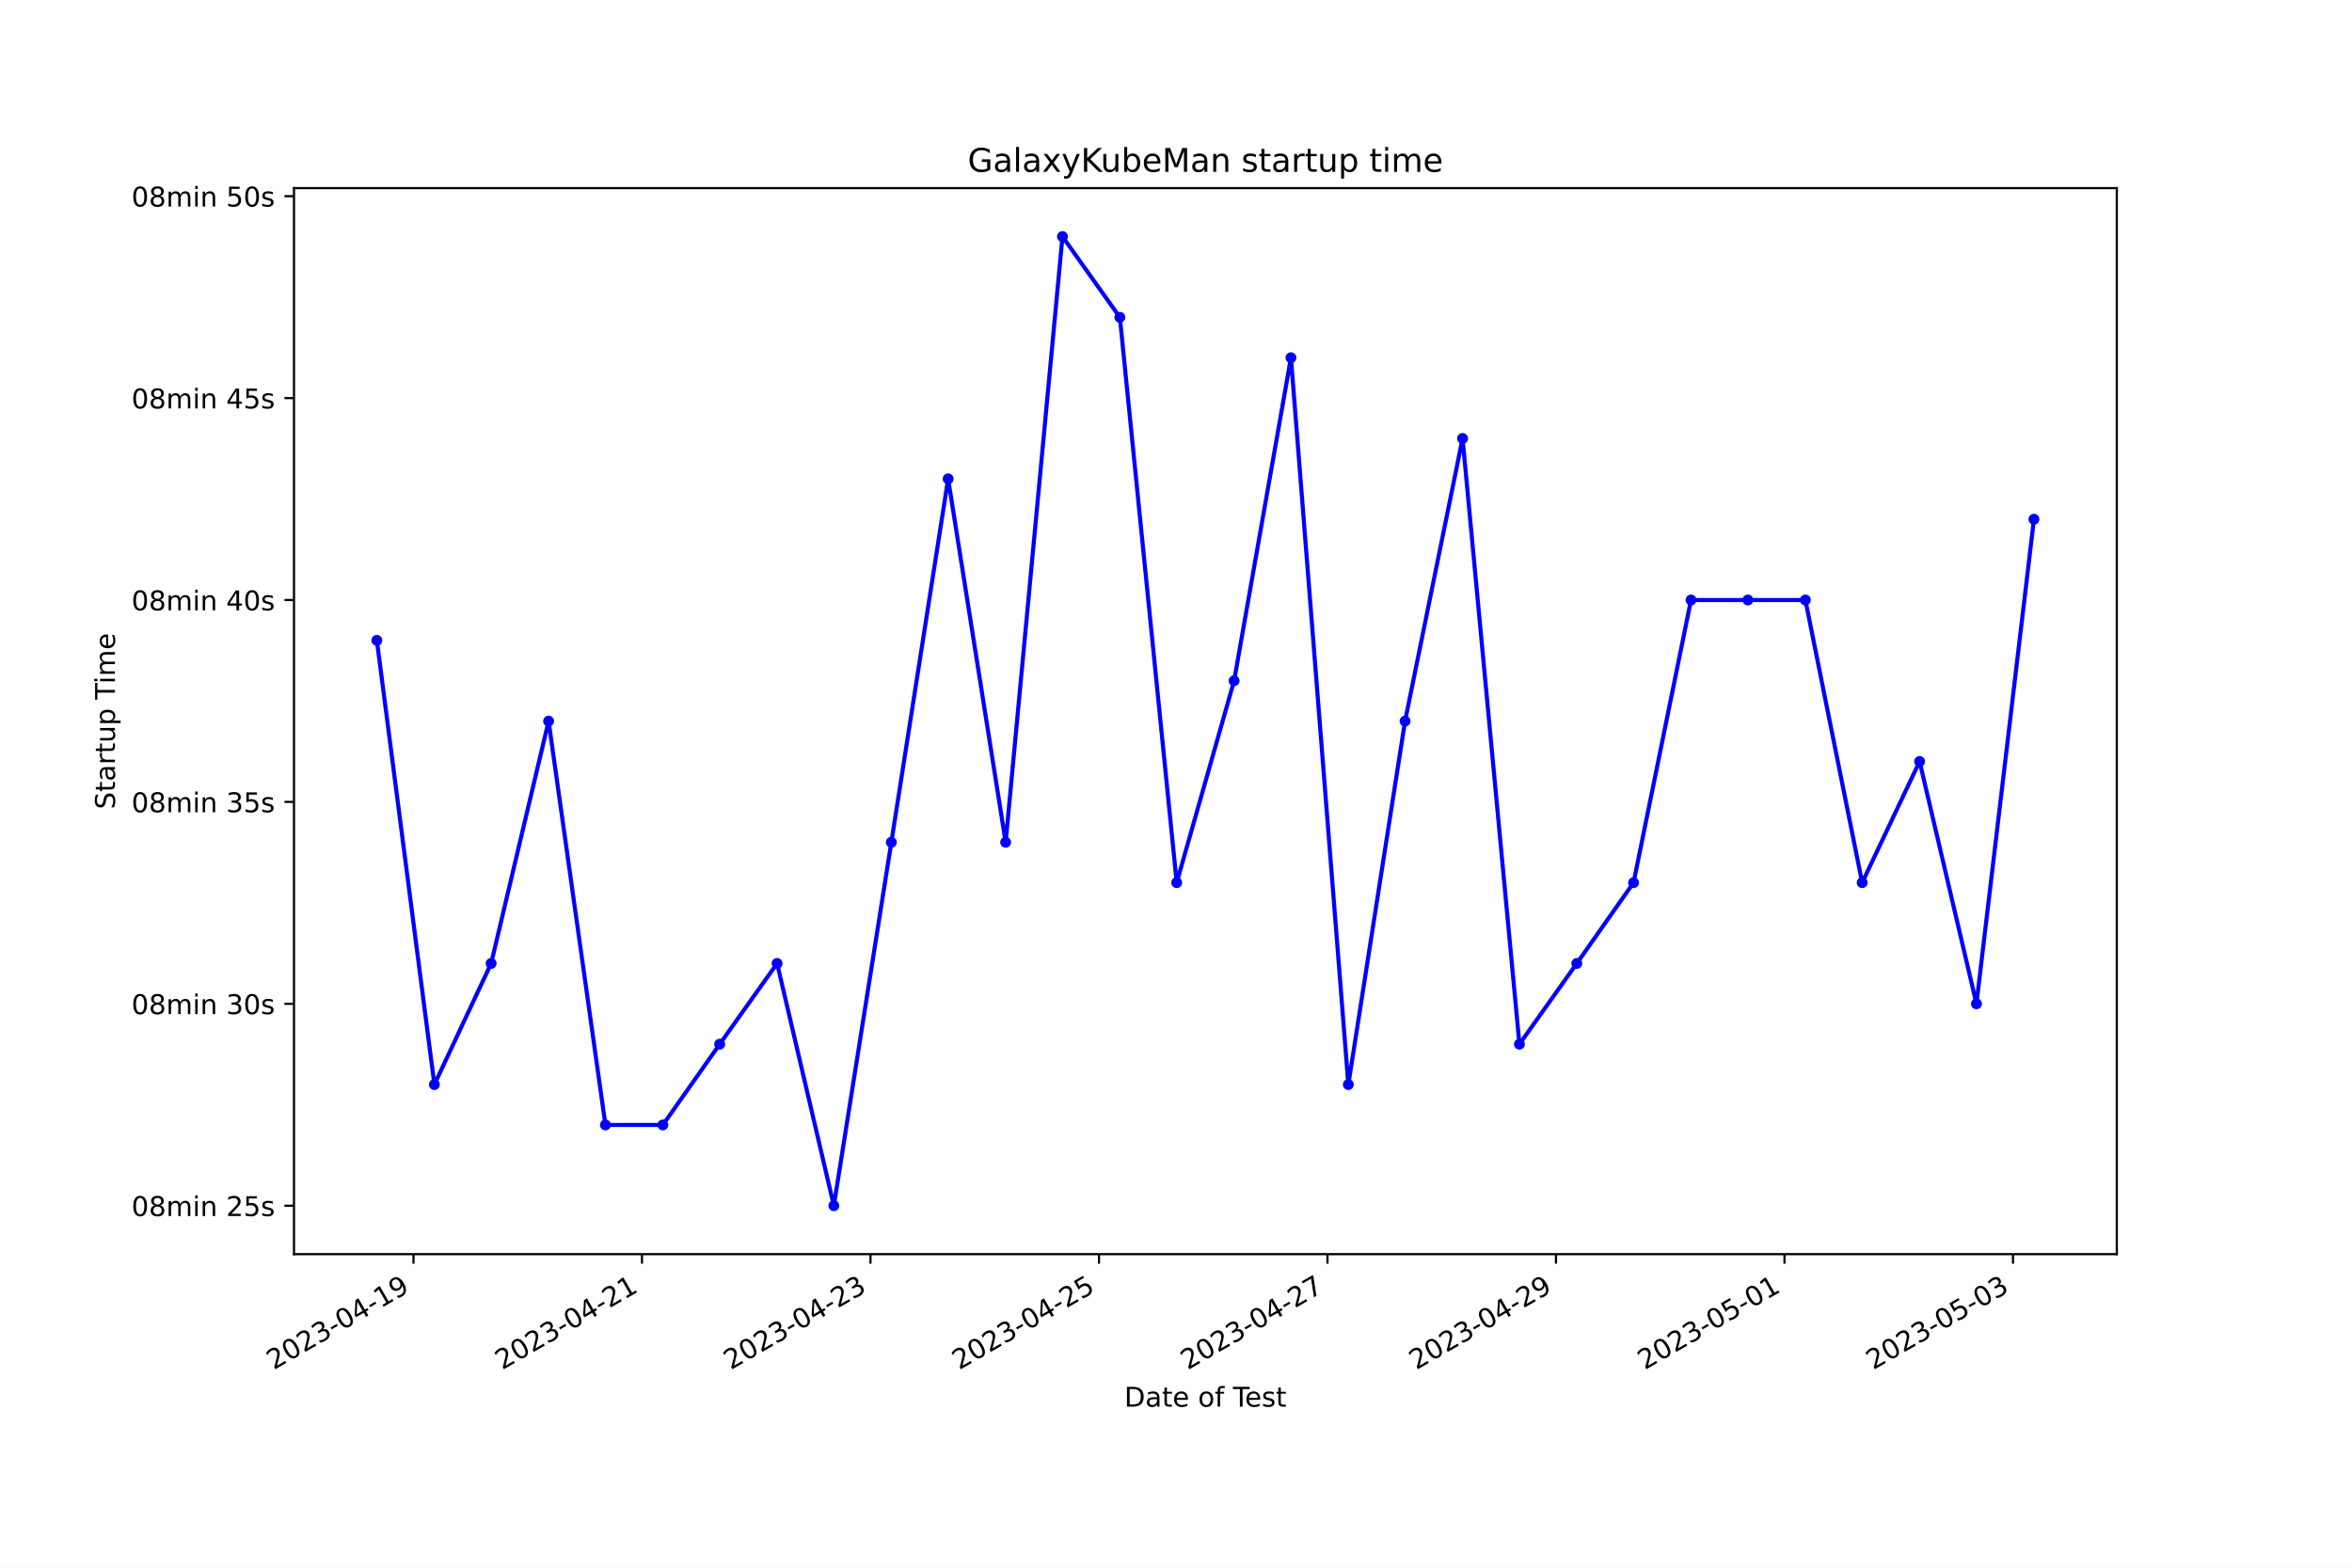
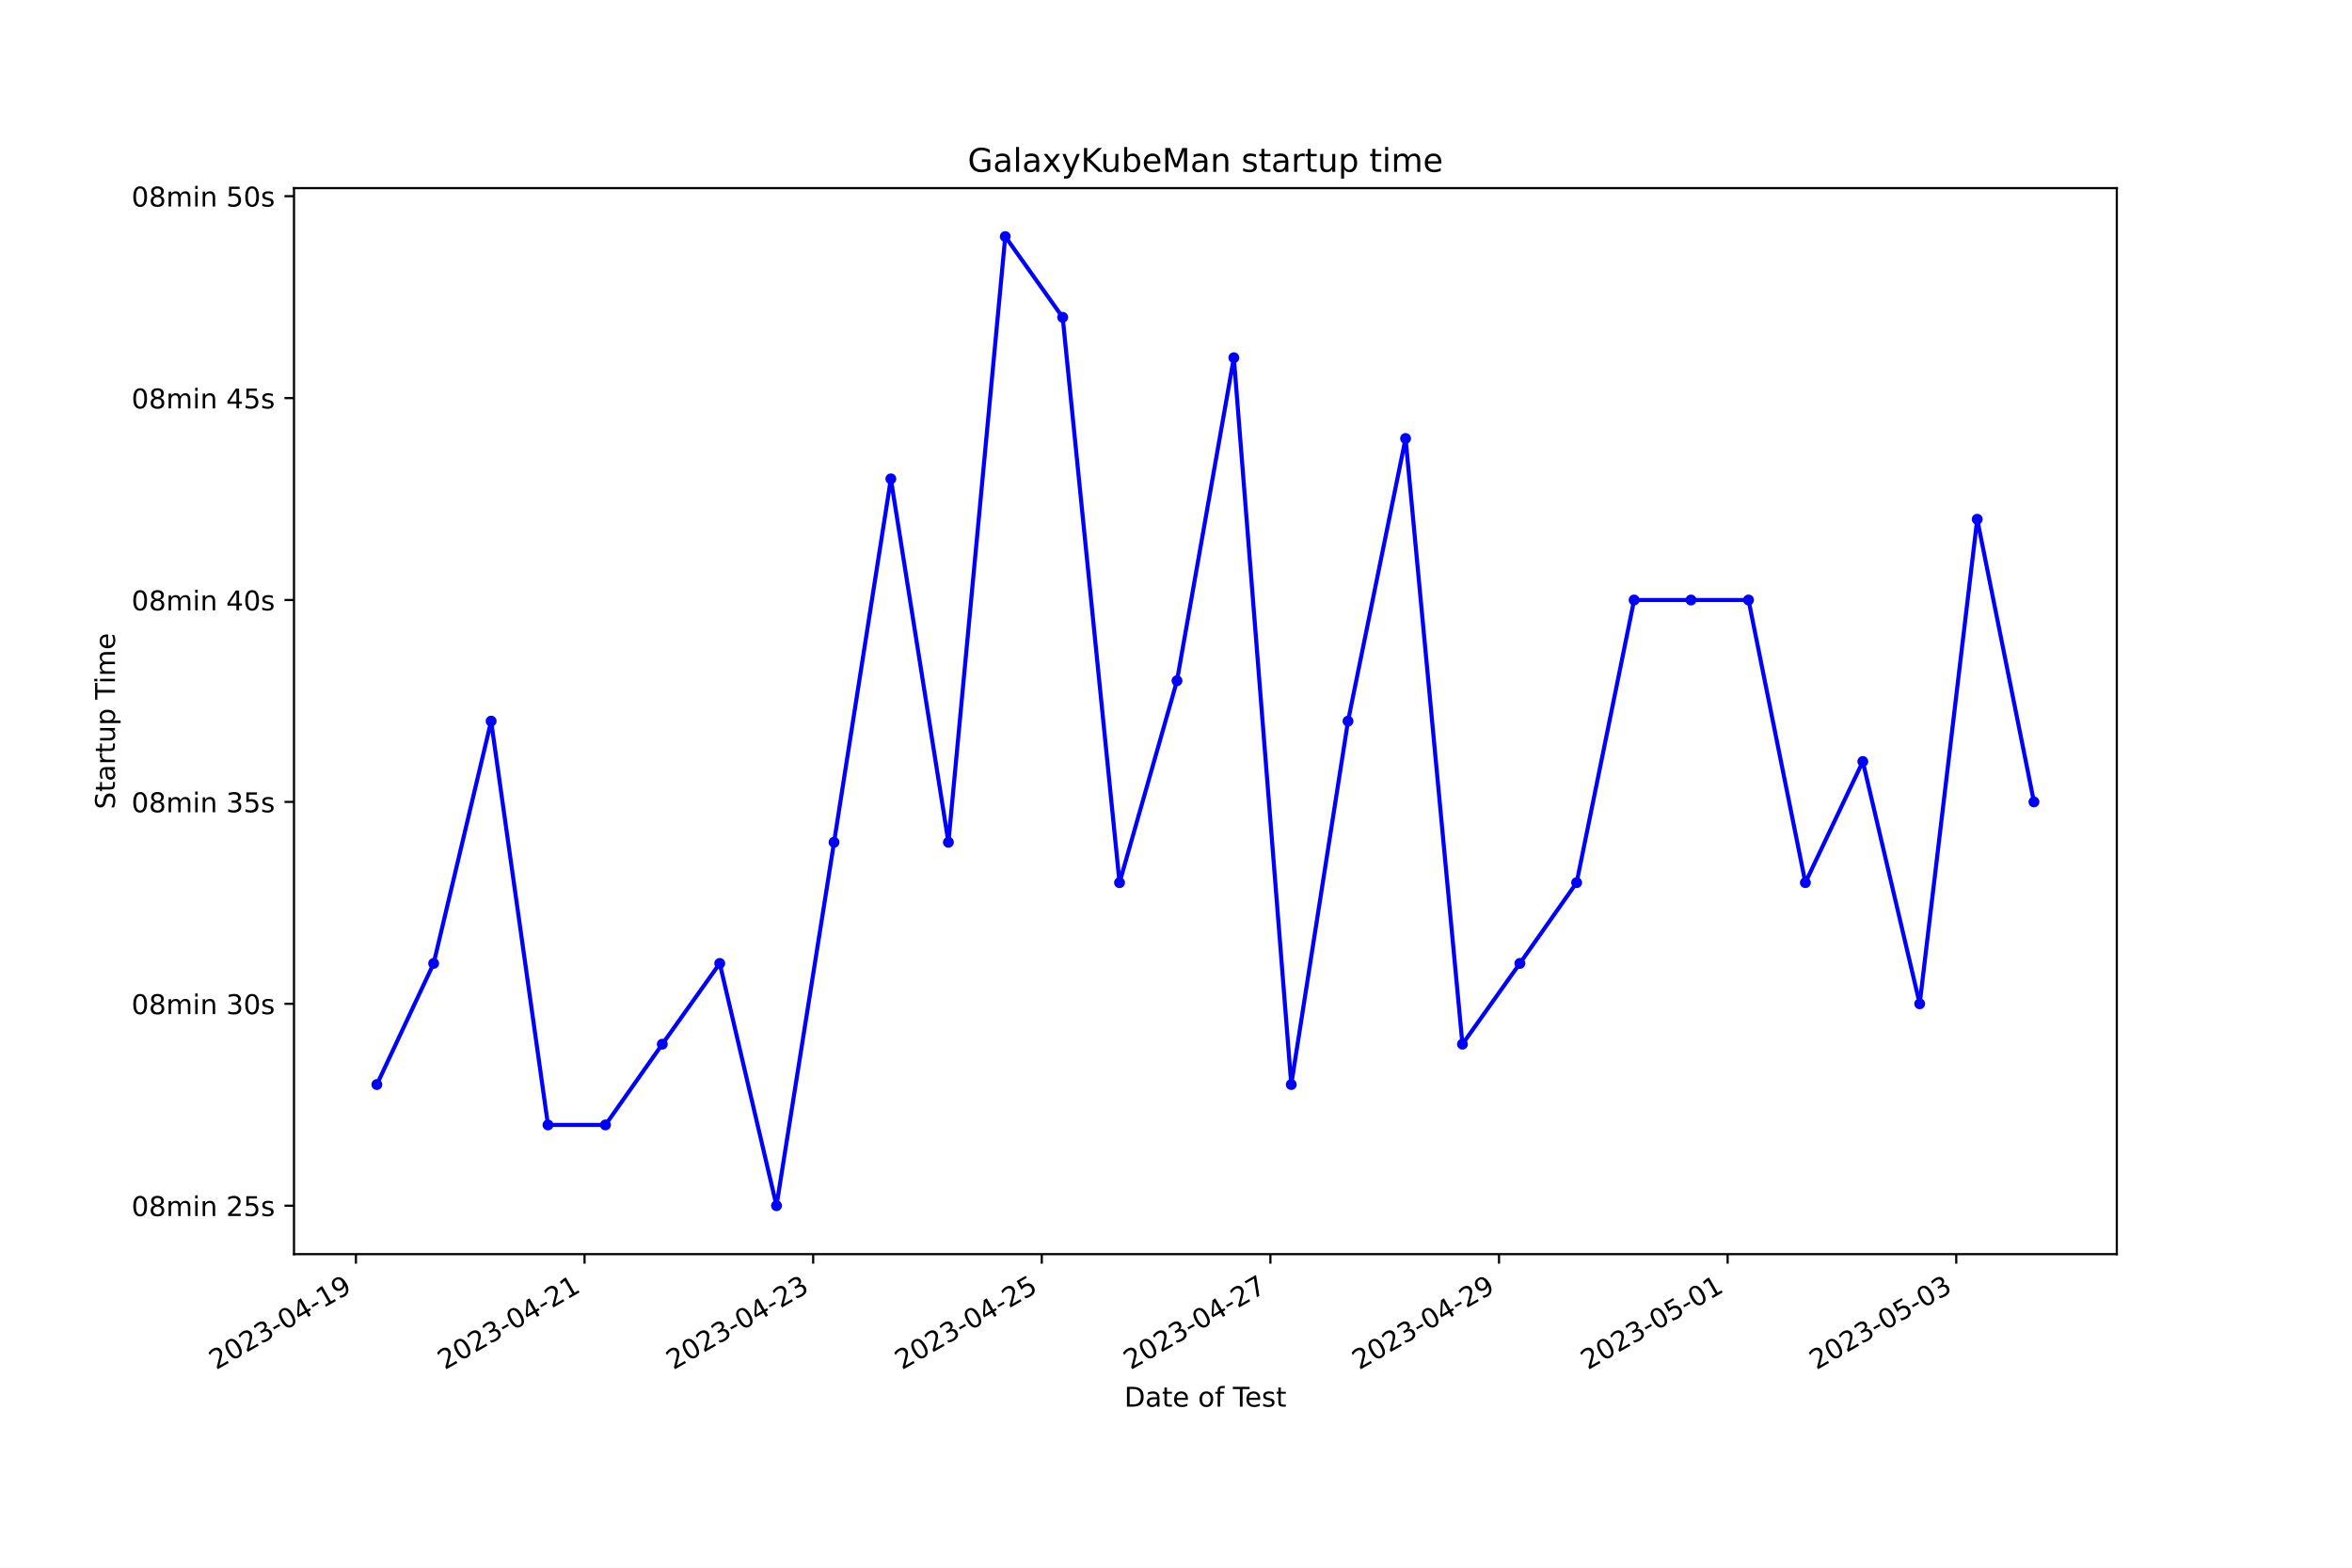
<svg xmlns="http://www.w3.org/2000/svg" xmlns:xlink="http://www.w3.org/1999/xlink" width="864pt" height="576pt" viewBox="0 0 864 576" version="1.1">
  <defs>
    <style type="text/css">*{stroke-linejoin: round; stroke-linecap: butt}</style>
  </defs>
  <g id="figure_1">
    <g id="patch_1">
      <path d="M 0 576  L 864 576  L 864 0  L 0 0  z " style="fill: #ffffff" />
    </g>
    <g id="axes_1">
      <g id="patch_2">
        <path d="M 108 460.8  L 777.6 460.8  L 777.6 69.12  L 108 69.12  z " style="fill: #ffffff" />
      </g>
      <g id="matplotlib.axis_1">
        <g id="xtick_1">
          <g id="line2d_1">
            <defs>
-               <path id="m9e631fc04e" d="M 0 0  L 0 3.5  " style="stroke: #000000; stroke-width: 0.8" />
+               <path id="m383d4fd2d8" d="M 0 0  L 0 3.5  " style="stroke: #000000; stroke-width: 0.8" />
            </defs>
            <g>
-               <use xlink:href="#m9e631fc04e" x="151.89" y="460.8" style="stroke: #000000; stroke-width: 0.8" />
+               <use xlink:href="#m383d4fd2d8" x="130.75" y="460.8" style="stroke: #000000; stroke-width: 0.8" />
            </g>
          </g>
          <g id="text_1">
-             <g transform="translate(100.521 503.4383) rotate(-30) scale(0.1 -0.1)">
+             <g transform="translate(79.38072 503.4383) rotate(-30) scale(0.1 -0.1)">
              <defs>
                <path id="DejaVuSans-32" d="M 1228 531  L 3431 531  L 3431 0  L 469 0  L 469 531  Q 828 903 1448 1529  Q 2069 2156 2228 2338  Q 2531 2678 2651 2914  Q 2772 3150 2772 3378  Q 2772 3750 2511 3984  Q 2250 4219 1831 4219  Q 1534 4219 1204 4116  Q 875 4013 500 3803  L 500 4441  Q 881 4594 1212 4672  Q 1544 4750 1819 4750  Q 2544 4750 2975 4387  Q 3406 4025 3406 3419  Q 3406 3131 3298 2873  Q 3191 2616 2906 2266  Q 2828 2175 2409 1742  Q 1991 1309 1228 531  z " transform="scale(0.015625)" />
                <path id="DejaVuSans-30" d="M 2034 4250  Q 1547 4250 1301 3770  Q 1056 3291 1056 2328  Q 1056 1369 1301 889  Q 1547 409 2034 409  Q 2525 409 2770 889  Q 3016 1369 3016 2328  Q 3016 3291 2770 3770  Q 2525 4250 2034 4250  z M 2034 4750  Q 2819 4750 3233 4129  Q 3647 3509 3647 2328  Q 3647 1150 3233 529  Q 2819 -91 2034 -91  Q 1250 -91 836 529  Q 422 1150 422 2328  Q 422 3509 836 4129  Q 1250 4750 2034 4750  z " transform="scale(0.015625)" />
                <path id="DejaVuSans-33" d="M 2597 2516  Q 3050 2419 3304 2112  Q 3559 1806 3559 1356  Q 3559 666 3084 287  Q 2609 -91 1734 -91  Q 1441 -91 1130 -33  Q 819 25 488 141  L 488 750  Q 750 597 1062 519  Q 1375 441 1716 441  Q 2309 441 2620 675  Q 2931 909 2931 1356  Q 2931 1769 2642 2001  Q 2353 2234 1838 2234  L 1294 2234  L 1294 2753  L 1863 2753  Q 2328 2753 2575 2939  Q 2822 3125 2822 3475  Q 2822 3834 2567 4026  Q 2313 4219 1838 4219  Q 1578 4219 1281 4162  Q 984 4106 628 3988  L 628 4550  Q 988 4650 1302 4700  Q 1616 4750 1894 4750  Q 2613 4750 3031 4423  Q 3450 4097 3450 3541  Q 3450 3153 3228 2886  Q 3006 2619 2597 2516  z " transform="scale(0.015625)" />
                <path id="DejaVuSans-2d" d="M 313 2009  L 1997 2009  L 1997 1497  L 313 1497  L 313 2009  z " transform="scale(0.015625)" />
                <path id="DejaVuSans-34" d="M 2419 4116  L 825 1625  L 2419 1625  L 2419 4116  z M 2253 4666  L 3047 4666  L 3047 1625  L 3713 1625  L 3713 1100  L 3047 1100  L 3047 0  L 2419 0  L 2419 1100  L 313 1100  L 313 1709  L 2253 4666  z " transform="scale(0.015625)" />
                <path id="DejaVuSans-31" d="M 794 531  L 1825 531  L 1825 4091  L 703 3866  L 703 4441  L 1819 4666  L 2450 4666  L 2450 531  L 3481 531  L 3481 0  L 794 0  L 794 531  z " transform="scale(0.015625)" />
                <path id="DejaVuSans-39" d="M 703 97  L 703 672  Q 941 559 1184 500  Q 1428 441 1663 441  Q 2288 441 2617 861  Q 2947 1281 2994 2138  Q 2813 1869 2534 1725  Q 2256 1581 1919 1581  Q 1219 1581 811 2004  Q 403 2428 403 3163  Q 403 3881 828 4315  Q 1253 4750 1959 4750  Q 2769 4750 3195 4129  Q 3622 3509 3622 2328  Q 3622 1225 3098 567  Q 2575 -91 1691 -91  Q 1453 -91 1209 -44  Q 966 3 703 97  z M 1959 2075  Q 2384 2075 2632 2365  Q 2881 2656 2881 3163  Q 2881 3666 2632 3958  Q 2384 4250 1959 4250  Q 1534 4250 1286 3958  Q 1038 3666 1038 3163  Q 1038 2656 1286 2365  Q 1534 2075 1959 2075  z " transform="scale(0.015625)" />
              </defs>
              <use xlink:href="#DejaVuSans-32" />
              <use xlink:href="#DejaVuSans-30" x="63.623" />
              <use xlink:href="#DejaVuSans-32" x="127.246" />
              <use xlink:href="#DejaVuSans-33" x="190.869" />
              <use xlink:href="#DejaVuSans-2d" x="254.492" />
              <use xlink:href="#DejaVuSans-30" x="290.576" />
              <use xlink:href="#DejaVuSans-34" x="354.199" />
              <use xlink:href="#DejaVuSans-2d" x="417.822" />
              <use xlink:href="#DejaVuSans-31" x="453.906" />
              <use xlink:href="#DejaVuSans-39" x="517.529" />
            </g>
          </g>
        </g>
        <g id="xtick_2">
          <g id="line2d_2">
            <g>
-               <use xlink:href="#m9e631fc04e" x="235.83" y="460.8" style="stroke: #000000; stroke-width: 0.8" />
+               <use xlink:href="#m383d4fd2d8" x="214.732" y="460.8" style="stroke: #000000; stroke-width: 0.8" />
            </g>
          </g>
          <g id="text_2">
-             <g transform="translate(184.4605 503.4383) rotate(-30) scale(0.1 -0.1)">
+             <g transform="translate(163.3626 503.4383) rotate(-30) scale(0.1 -0.1)">
              <use xlink:href="#DejaVuSans-32" />
              <use xlink:href="#DejaVuSans-30" x="63.623" />
              <use xlink:href="#DejaVuSans-32" x="127.246" />
              <use xlink:href="#DejaVuSans-33" x="190.869" />
              <use xlink:href="#DejaVuSans-2d" x="254.492" />
              <use xlink:href="#DejaVuSans-30" x="290.576" />
              <use xlink:href="#DejaVuSans-34" x="354.199" />
              <use xlink:href="#DejaVuSans-2d" x="417.822" />
              <use xlink:href="#DejaVuSans-32" x="453.906" />
              <use xlink:href="#DejaVuSans-31" x="517.529" />
            </g>
          </g>
        </g>
        <g id="xtick_3">
          <g id="line2d_3">
            <g>
-               <use xlink:href="#m9e631fc04e" x="319.769" y="460.8" style="stroke: #000000; stroke-width: 0.8" />
+               <use xlink:href="#m383d4fd2d8" x="298.714" y="460.8" style="stroke: #000000; stroke-width: 0.8" />
            </g>
          </g>
          <g id="text_3">
-             <g transform="translate(268.4 503.4383) rotate(-30) scale(0.1 -0.1)">
+             <g transform="translate(247.3445 503.4383) rotate(-30) scale(0.1 -0.1)">
              <use xlink:href="#DejaVuSans-32" />
              <use xlink:href="#DejaVuSans-30" x="63.623" />
              <use xlink:href="#DejaVuSans-32" x="127.246" />
              <use xlink:href="#DejaVuSans-33" x="190.869" />
              <use xlink:href="#DejaVuSans-2d" x="254.492" />
              <use xlink:href="#DejaVuSans-30" x="290.576" />
              <use xlink:href="#DejaVuSans-34" x="354.199" />
              <use xlink:href="#DejaVuSans-2d" x="417.822" />
              <use xlink:href="#DejaVuSans-32" x="453.906" />
              <use xlink:href="#DejaVuSans-33" x="517.529" />
            </g>
          </g>
        </g>
        <g id="xtick_4">
          <g id="line2d_4">
            <g>
-               <use xlink:href="#m9e631fc04e" x="403.709" y="460.8" style="stroke: #000000; stroke-width: 0.8" />
+               <use xlink:href="#m383d4fd2d8" x="382.696" y="460.8" style="stroke: #000000; stroke-width: 0.8" />
            </g>
          </g>
          <g id="text_4">
-             <g transform="translate(352.3394 503.4383) rotate(-30) scale(0.1 -0.1)">
+             <g transform="translate(331.3264 503.4383) rotate(-30) scale(0.1 -0.1)">
              <defs>
                <path id="DejaVuSans-35" d="M 691 4666  L 3169 4666  L 3169 4134  L 1269 4134  L 1269 2991  Q 1406 3038 1543 3061  Q 1681 3084 1819 3084  Q 2600 3084 3056 2656  Q 3513 2228 3513 1497  Q 3513 744 3044 326  Q 2575 -91 1722 -91  Q 1428 -91 1123 -41  Q 819 9 494 109  L 494 744  Q 775 591 1075 516  Q 1375 441 1709 441  Q 2250 441 2565 725  Q 2881 1009 2881 1497  Q 2881 1984 2565 2268  Q 2250 2553 1709 2553  Q 1456 2553 1204 2497  Q 953 2441 691 2322  L 691 4666  z " transform="scale(0.015625)" />
              </defs>
              <use xlink:href="#DejaVuSans-32" />
              <use xlink:href="#DejaVuSans-30" x="63.623" />
              <use xlink:href="#DejaVuSans-32" x="127.246" />
              <use xlink:href="#DejaVuSans-33" x="190.869" />
              <use xlink:href="#DejaVuSans-2d" x="254.492" />
              <use xlink:href="#DejaVuSans-30" x="290.576" />
              <use xlink:href="#DejaVuSans-34" x="354.199" />
              <use xlink:href="#DejaVuSans-2d" x="417.822" />
              <use xlink:href="#DejaVuSans-32" x="453.906" />
              <use xlink:href="#DejaVuSans-35" x="517.529" />
            </g>
          </g>
        </g>
        <g id="xtick_5">
          <g id="line2d_5">
            <g>
-               <use xlink:href="#m9e631fc04e" x="487.648" y="460.8" style="stroke: #000000; stroke-width: 0.8" />
+               <use xlink:href="#m383d4fd2d8" x="466.678" y="460.8" style="stroke: #000000; stroke-width: 0.8" />
            </g>
          </g>
          <g id="text_5">
-             <g transform="translate(436.2789 503.4383) rotate(-30) scale(0.1 -0.1)">
+             <g transform="translate(415.3083 503.4383) rotate(-30) scale(0.1 -0.1)">
              <defs>
                <path id="DejaVuSans-37" d="M 525 4666  L 3525 4666  L 3525 4397  L 1831 0  L 1172 0  L 2766 4134  L 525 4134  L 525 4666  z " transform="scale(0.015625)" />
              </defs>
              <use xlink:href="#DejaVuSans-32" />
              <use xlink:href="#DejaVuSans-30" x="63.623" />
              <use xlink:href="#DejaVuSans-32" x="127.246" />
              <use xlink:href="#DejaVuSans-33" x="190.869" />
              <use xlink:href="#DejaVuSans-2d" x="254.492" />
              <use xlink:href="#DejaVuSans-30" x="290.576" />
              <use xlink:href="#DejaVuSans-34" x="354.199" />
              <use xlink:href="#DejaVuSans-2d" x="417.822" />
              <use xlink:href="#DejaVuSans-32" x="453.906" />
              <use xlink:href="#DejaVuSans-37" x="517.529" />
            </g>
          </g>
        </g>
        <g id="xtick_6">
          <g id="line2d_6">
            <g>
-               <use xlink:href="#m9e631fc04e" x="571.588" y="460.8" style="stroke: #000000; stroke-width: 0.8" />
+               <use xlink:href="#m383d4fd2d8" x="550.66" y="460.8" style="stroke: #000000; stroke-width: 0.8" />
            </g>
          </g>
          <g id="text_6">
-             <g transform="translate(520.2184 503.4383) rotate(-30) scale(0.1 -0.1)">
+             <g transform="translate(499.2902 503.4383) rotate(-30) scale(0.1 -0.1)">
              <use xlink:href="#DejaVuSans-32" />
              <use xlink:href="#DejaVuSans-30" x="63.623" />
              <use xlink:href="#DejaVuSans-32" x="127.246" />
              <use xlink:href="#DejaVuSans-33" x="190.869" />
              <use xlink:href="#DejaVuSans-2d" x="254.492" />
              <use xlink:href="#DejaVuSans-30" x="290.576" />
              <use xlink:href="#DejaVuSans-34" x="354.199" />
              <use xlink:href="#DejaVuSans-2d" x="417.822" />
              <use xlink:href="#DejaVuSans-32" x="453.906" />
              <use xlink:href="#DejaVuSans-39" x="517.529" />
            </g>
          </g>
        </g>
        <g id="xtick_7">
          <g id="line2d_7">
            <g>
-               <use xlink:href="#m9e631fc04e" x="655.527" y="460.8" style="stroke: #000000; stroke-width: 0.8" />
+               <use xlink:href="#m383d4fd2d8" x="634.642" y="460.8" style="stroke: #000000; stroke-width: 0.8" />
            </g>
          </g>
          <g id="text_7">
-             <g transform="translate(604.1578 503.4383) rotate(-30) scale(0.1 -0.1)">
+             <g transform="translate(583.2721 503.4383) rotate(-30) scale(0.1 -0.1)">
              <use xlink:href="#DejaVuSans-32" />
              <use xlink:href="#DejaVuSans-30" x="63.623" />
              <use xlink:href="#DejaVuSans-32" x="127.246" />
              <use xlink:href="#DejaVuSans-33" x="190.869" />
              <use xlink:href="#DejaVuSans-2d" x="254.492" />
              <use xlink:href="#DejaVuSans-30" x="290.576" />
              <use xlink:href="#DejaVuSans-35" x="354.199" />
              <use xlink:href="#DejaVuSans-2d" x="417.822" />
              <use xlink:href="#DejaVuSans-30" x="453.906" />
              <use xlink:href="#DejaVuSans-31" x="517.529" />
            </g>
          </g>
        </g>
        <g id="xtick_8">
          <g id="line2d_8">
            <g>
-               <use xlink:href="#m9e631fc04e" x="739.467" y="460.8" style="stroke: #000000; stroke-width: 0.8" />
+               <use xlink:href="#m383d4fd2d8" x="718.623" y="460.8" style="stroke: #000000; stroke-width: 0.8" />
            </g>
          </g>
          <g id="text_8">
-             <g transform="translate(688.0973 503.4383) rotate(-30) scale(0.1 -0.1)">
+             <g transform="translate(667.254 503.4383) rotate(-30) scale(0.1 -0.1)">
              <use xlink:href="#DejaVuSans-32" />
              <use xlink:href="#DejaVuSans-30" x="63.623" />
              <use xlink:href="#DejaVuSans-32" x="127.246" />
              <use xlink:href="#DejaVuSans-33" x="190.869" />
              <use xlink:href="#DejaVuSans-2d" x="254.492" />
              <use xlink:href="#DejaVuSans-30" x="290.576" />
              <use xlink:href="#DejaVuSans-35" x="354.199" />
              <use xlink:href="#DejaVuSans-2d" x="417.822" />
              <use xlink:href="#DejaVuSans-30" x="453.906" />
              <use xlink:href="#DejaVuSans-33" x="517.529" />
            </g>
          </g>
        </g>
        <g id="text_9">
          <g transform="translate(413.0063 516.8378) scale(0.1 -0.1)">
            <defs>
              <path id="DejaVuSans-44" d="M 1259 4147  L 1259 519  L 2022 519  Q 2988 519 3436 956  Q 3884 1394 3884 2338  Q 3884 3275 3436 3711  Q 2988 4147 2022 4147  L 1259 4147  z M 628 4666  L 1925 4666  Q 3281 4666 3915 4102  Q 4550 3538 4550 2338  Q 4550 1131 3912 565  Q 3275 0 1925 0  L 628 0  L 628 4666  z " transform="scale(0.015625)" />
              <path id="DejaVuSans-61" d="M 2194 1759  Q 1497 1759 1228 1600  Q 959 1441 959 1056  Q 959 750 1161 570  Q 1363 391 1709 391  Q 2188 391 2477 730  Q 2766 1069 2766 1631  L 2766 1759  L 2194 1759  z M 3341 1997  L 3341 0  L 2766 0  L 2766 531  Q 2569 213 2275 61  Q 1981 -91 1556 -91  Q 1019 -91 701 211  Q 384 513 384 1019  Q 384 1609 779 1909  Q 1175 2209 1959 2209  L 2766 2209  L 2766 2266  Q 2766 2663 2505 2880  Q 2244 3097 1772 3097  Q 1472 3097 1187 3025  Q 903 2953 641 2809  L 641 3341  Q 956 3463 1253 3523  Q 1550 3584 1831 3584  Q 2591 3584 2966 3190  Q 3341 2797 3341 1997  z " transform="scale(0.015625)" />
              <path id="DejaVuSans-74" d="M 1172 4494  L 1172 3500  L 2356 3500  L 2356 3053  L 1172 3053  L 1172 1153  Q 1172 725 1289 603  Q 1406 481 1766 481  L 2356 481  L 2356 0  L 1766 0  Q 1100 0 847 248  Q 594 497 594 1153  L 594 3053  L 172 3053  L 172 3500  L 594 3500  L 594 4494  L 1172 4494  z " transform="scale(0.015625)" />
              <path id="DejaVuSans-65" d="M 3597 1894  L 3597 1613  L 953 1613  Q 991 1019 1311 708  Q 1631 397 2203 397  Q 2534 397 2845 478  Q 3156 559 3463 722  L 3463 178  Q 3153 47 2828 -22  Q 2503 -91 2169 -91  Q 1331 -91 842 396  Q 353 884 353 1716  Q 353 2575 817 3079  Q 1281 3584 2069 3584  Q 2775 3584 3186 3129  Q 3597 2675 3597 1894  z M 3022 2063  Q 3016 2534 2758 2815  Q 2500 3097 2075 3097  Q 1594 3097 1305 2825  Q 1016 2553 972 2059  L 3022 2063  z " transform="scale(0.015625)" />
              <path id="DejaVuSans-20" transform="scale(0.015625)" />
              <path id="DejaVuSans-6f" d="M 1959 3097  Q 1497 3097 1228 2736  Q 959 2375 959 1747  Q 959 1119 1226 758  Q 1494 397 1959 397  Q 2419 397 2687 759  Q 2956 1122 2956 1747  Q 2956 2369 2687 2733  Q 2419 3097 1959 3097  z M 1959 3584  Q 2709 3584 3137 3096  Q 3566 2609 3566 1747  Q 3566 888 3137 398  Q 2709 -91 1959 -91  Q 1206 -91 779 398  Q 353 888 353 1747  Q 353 2609 779 3096  Q 1206 3584 1959 3584  z " transform="scale(0.015625)" />
              <path id="DejaVuSans-66" d="M 2375 4863  L 2375 4384  L 1825 4384  Q 1516 4384 1395 4259  Q 1275 4134 1275 3809  L 1275 3500  L 2222 3500  L 2222 3053  L 1275 3053  L 1275 0  L 697 0  L 697 3053  L 147 3053  L 147 3500  L 697 3500  L 697 3744  Q 697 4328 969 4595  Q 1241 4863 1831 4863  L 2375 4863  z " transform="scale(0.015625)" />
              <path id="DejaVuSans-54" d="M -19 4666  L 3928 4666  L 3928 4134  L 2272 4134  L 2272 0  L 1638 0  L 1638 4134  L -19 4134  L -19 4666  z " transform="scale(0.015625)" />
              <path id="DejaVuSans-73" d="M 2834 3397  L 2834 2853  Q 2591 2978 2328 3040  Q 2066 3103 1784 3103  Q 1356 3103 1142 2972  Q 928 2841 928 2578  Q 928 2378 1081 2264  Q 1234 2150 1697 2047  L 1894 2003  Q 2506 1872 2764 1633  Q 3022 1394 3022 966  Q 3022 478 2636 193  Q 2250 -91 1575 -91  Q 1294 -91 989 -36  Q 684 19 347 128  L 347 722  Q 666 556 975 473  Q 1284 391 1588 391  Q 1994 391 2212 530  Q 2431 669 2431 922  Q 2431 1156 2273 1281  Q 2116 1406 1581 1522  L 1381 1569  Q 847 1681 609 1914  Q 372 2147 372 2553  Q 372 3047 722 3315  Q 1072 3584 1716 3584  Q 2034 3584 2315 3537  Q 2597 3491 2834 3397  z " transform="scale(0.015625)" />
            </defs>
            <use xlink:href="#DejaVuSans-44" />
            <use xlink:href="#DejaVuSans-61" x="77.002" />
            <use xlink:href="#DejaVuSans-74" x="138.281" />
            <use xlink:href="#DejaVuSans-65" x="177.49" />
            <use xlink:href="#DejaVuSans-20" x="239.014" />
            <use xlink:href="#DejaVuSans-6f" x="270.801" />
            <use xlink:href="#DejaVuSans-66" x="331.982" />
            <use xlink:href="#DejaVuSans-20" x="367.188" />
            <use xlink:href="#DejaVuSans-54" x="398.975" />
            <use xlink:href="#DejaVuSans-65" x="443.059" />
            <use xlink:href="#DejaVuSans-73" x="504.582" />
            <use xlink:href="#DejaVuSans-74" x="556.682" />
          </g>
        </g>
      </g>
      <g id="matplotlib.axis_2">
        <g id="ytick_1">
          <g id="line2d_9">
            <defs>
-               <path id="m09a88645f8" d="M 0 0  L -3.5 0  " style="stroke: #000000; stroke-width: 0.8" />
+               <path id="m9d515b73e4" d="M 0 0  L -3.5 0  " style="stroke: #000000; stroke-width: 0.8" />
            </defs>
            <g>
-               <use xlink:href="#m09a88645f8" x="108" y="442.996" style="stroke: #000000; stroke-width: 0.8" />
+               <use xlink:href="#m9d515b73e4" x="108" y="442.996" style="stroke: #000000; stroke-width: 0.8" />
            </g>
          </g>
          <g id="text_10">
            <g transform="translate(48.30625 446.7956) scale(0.1 -0.1)">
              <defs>
                <path id="DejaVuSans-38" d="M 2034 2216  Q 1584 2216 1326 1975  Q 1069 1734 1069 1313  Q 1069 891 1326 650  Q 1584 409 2034 409  Q 2484 409 2743 651  Q 3003 894 3003 1313  Q 3003 1734 2745 1975  Q 2488 2216 2034 2216  z M 1403 2484  Q 997 2584 770 2862  Q 544 3141 544 3541  Q 544 4100 942 4425  Q 1341 4750 2034 4750  Q 2731 4750 3128 4425  Q 3525 4100 3525 3541  Q 3525 3141 3298 2862  Q 3072 2584 2669 2484  Q 3125 2378 3379 2068  Q 3634 1759 3634 1313  Q 3634 634 3220 271  Q 2806 -91 2034 -91  Q 1263 -91 848 271  Q 434 634 434 1313  Q 434 1759 690 2068  Q 947 2378 1403 2484  z M 1172 3481  Q 1172 3119 1398 2916  Q 1625 2713 2034 2713  Q 2441 2713 2670 2916  Q 2900 3119 2900 3481  Q 2900 3844 2670 4047  Q 2441 4250 2034 4250  Q 1625 4250 1398 4047  Q 1172 3844 1172 3481  z " transform="scale(0.015625)" />
                <path id="DejaVuSans-6d" d="M 3328 2828  Q 3544 3216 3844 3400  Q 4144 3584 4550 3584  Q 5097 3584 5394 3201  Q 5691 2819 5691 2113  L 5691 0  L 5113 0  L 5113 2094  Q 5113 2597 4934 2840  Q 4756 3084 4391 3084  Q 3944 3084 3684 2787  Q 3425 2491 3425 1978  L 3425 0  L 2847 0  L 2847 2094  Q 2847 2600 2669 2842  Q 2491 3084 2119 3084  Q 1678 3084 1418 2786  Q 1159 2488 1159 1978  L 1159 0  L 581 0  L 581 3500  L 1159 3500  L 1159 2956  Q 1356 3278 1631 3431  Q 1906 3584 2284 3584  Q 2666 3584 2933 3390  Q 3200 3197 3328 2828  z " transform="scale(0.015625)" />
                <path id="DejaVuSans-69" d="M 603 3500  L 1178 3500  L 1178 0  L 603 0  L 603 3500  z M 603 4863  L 1178 4863  L 1178 4134  L 603 4134  L 603 4863  z " transform="scale(0.015625)" />
                <path id="DejaVuSans-6e" d="M 3513 2113  L 3513 0  L 2938 0  L 2938 2094  Q 2938 2591 2744 2837  Q 2550 3084 2163 3084  Q 1697 3084 1428 2787  Q 1159 2491 1159 1978  L 1159 0  L 581 0  L 581 3500  L 1159 3500  L 1159 2956  Q 1366 3272 1645 3428  Q 1925 3584 2291 3584  Q 2894 3584 3203 3211  Q 3513 2838 3513 2113  z " transform="scale(0.015625)" />
              </defs>
              <use xlink:href="#DejaVuSans-30" />
              <use xlink:href="#DejaVuSans-38" x="63.623" />
              <use xlink:href="#DejaVuSans-6d" x="127.246" />
              <use xlink:href="#DejaVuSans-69" x="224.658" />
              <use xlink:href="#DejaVuSans-6e" x="252.441" />
              <use xlink:href="#DejaVuSans-20" x="315.82" />
              <use xlink:href="#DejaVuSans-32" x="347.607" />
              <use xlink:href="#DejaVuSans-35" x="411.23" />
              <use xlink:href="#DejaVuSans-73" x="474.854" />
            </g>
          </g>
        </g>
        <g id="ytick_2">
          <g id="line2d_10">
            <g>
-               <use xlink:href="#m09a88645f8" x="108" y="368.815" style="stroke: #000000; stroke-width: 0.8" />
+               <use xlink:href="#m9d515b73e4" x="108" y="368.815" style="stroke: #000000; stroke-width: 0.8" />
            </g>
          </g>
          <g id="text_11">
            <g transform="translate(48.30625 372.6138) scale(0.1 -0.1)">
              <use xlink:href="#DejaVuSans-30" />
              <use xlink:href="#DejaVuSans-38" x="63.623" />
              <use xlink:href="#DejaVuSans-6d" x="127.246" />
              <use xlink:href="#DejaVuSans-69" x="224.658" />
              <use xlink:href="#DejaVuSans-6e" x="252.441" />
              <use xlink:href="#DejaVuSans-20" x="315.82" />
              <use xlink:href="#DejaVuSans-33" x="347.607" />
              <use xlink:href="#DejaVuSans-30" x="411.23" />
              <use xlink:href="#DejaVuSans-73" x="474.854" />
            </g>
          </g>
        </g>
        <g id="ytick_3">
          <g id="line2d_11">
            <g>
-               <use xlink:href="#m09a88645f8" x="108" y="294.633" style="stroke: #000000; stroke-width: 0.8" />
+               <use xlink:href="#m9d515b73e4" x="108" y="294.633" style="stroke: #000000; stroke-width: 0.8" />
            </g>
          </g>
          <g id="text_12">
            <g transform="translate(48.30625 298.4319) scale(0.1 -0.1)">
              <use xlink:href="#DejaVuSans-30" />
              <use xlink:href="#DejaVuSans-38" x="63.623" />
              <use xlink:href="#DejaVuSans-6d" x="127.246" />
              <use xlink:href="#DejaVuSans-69" x="224.658" />
              <use xlink:href="#DejaVuSans-6e" x="252.441" />
              <use xlink:href="#DejaVuSans-20" x="315.82" />
              <use xlink:href="#DejaVuSans-33" x="347.607" />
              <use xlink:href="#DejaVuSans-35" x="411.23" />
              <use xlink:href="#DejaVuSans-73" x="474.854" />
            </g>
          </g>
        </g>
        <g id="ytick_4">
          <g id="line2d_12">
            <g>
-               <use xlink:href="#m09a88645f8" x="108" y="220.451" style="stroke: #000000; stroke-width: 0.8" />
+               <use xlink:href="#m9d515b73e4" x="108" y="220.451" style="stroke: #000000; stroke-width: 0.8" />
            </g>
          </g>
          <g id="text_13">
            <g transform="translate(48.30625 224.2501) scale(0.1 -0.1)">
              <use xlink:href="#DejaVuSans-30" />
              <use xlink:href="#DejaVuSans-38" x="63.623" />
              <use xlink:href="#DejaVuSans-6d" x="127.246" />
              <use xlink:href="#DejaVuSans-69" x="224.658" />
              <use xlink:href="#DejaVuSans-6e" x="252.441" />
              <use xlink:href="#DejaVuSans-20" x="315.82" />
              <use xlink:href="#DejaVuSans-34" x="347.607" />
              <use xlink:href="#DejaVuSans-30" x="411.23" />
              <use xlink:href="#DejaVuSans-73" x="474.854" />
            </g>
          </g>
        </g>
        <g id="ytick_5">
          <g id="line2d_13">
            <g>
-               <use xlink:href="#m09a88645f8" x="108" y="146.269" style="stroke: #000000; stroke-width: 0.8" />
+               <use xlink:href="#m9d515b73e4" x="108" y="146.269" style="stroke: #000000; stroke-width: 0.8" />
            </g>
          </g>
          <g id="text_14">
            <g transform="translate(48.30625 150.0683) scale(0.1 -0.1)">
              <use xlink:href="#DejaVuSans-30" />
              <use xlink:href="#DejaVuSans-38" x="63.623" />
              <use xlink:href="#DejaVuSans-6d" x="127.246" />
              <use xlink:href="#DejaVuSans-69" x="224.658" />
              <use xlink:href="#DejaVuSans-6e" x="252.441" />
              <use xlink:href="#DejaVuSans-20" x="315.82" />
              <use xlink:href="#DejaVuSans-34" x="347.607" />
              <use xlink:href="#DejaVuSans-35" x="411.23" />
              <use xlink:href="#DejaVuSans-73" x="474.854" />
            </g>
          </g>
        </g>
        <g id="ytick_6">
          <g id="line2d_14">
            <g>
-               <use xlink:href="#m09a88645f8" x="108" y="72.087" style="stroke: #000000; stroke-width: 0.8" />
+               <use xlink:href="#m9d515b73e4" x="108" y="72.087" style="stroke: #000000; stroke-width: 0.8" />
            </g>
          </g>
          <g id="text_15">
            <g transform="translate(48.30625 75.88649) scale(0.1 -0.1)">
              <use xlink:href="#DejaVuSans-30" />
              <use xlink:href="#DejaVuSans-38" x="63.623" />
              <use xlink:href="#DejaVuSans-6d" x="127.246" />
              <use xlink:href="#DejaVuSans-69" x="224.658" />
              <use xlink:href="#DejaVuSans-6e" x="252.441" />
              <use xlink:href="#DejaVuSans-20" x="315.82" />
              <use xlink:href="#DejaVuSans-35" x="347.607" />
              <use xlink:href="#DejaVuSans-30" x="411.23" />
              <use xlink:href="#DejaVuSans-73" x="474.854" />
            </g>
          </g>
        </g>
        <g id="text_16">
          <g transform="translate(42.22656 297.3397) rotate(-90) scale(0.1 -0.1)">
            <defs>
              <path id="DejaVuSans-53" d="M 3425 4513  L 3425 3897  Q 3066 4069 2747 4153  Q 2428 4238 2131 4238  Q 1616 4238 1336 4038  Q 1056 3838 1056 3469  Q 1056 3159 1242 3001  Q 1428 2844 1947 2747  L 2328 2669  Q 3034 2534 3370 2195  Q 3706 1856 3706 1288  Q 3706 609 3251 259  Q 2797 -91 1919 -91  Q 1588 -91 1214 -16  Q 841 59 441 206  L 441 856  Q 825 641 1194 531  Q 1563 422 1919 422  Q 2459 422 2753 634  Q 3047 847 3047 1241  Q 3047 1584 2836 1778  Q 2625 1972 2144 2069  L 1759 2144  Q 1053 2284 737 2584  Q 422 2884 422 3419  Q 422 4038 858 4394  Q 1294 4750 2059 4750  Q 2388 4750 2728 4690  Q 3069 4631 3425 4513  z " transform="scale(0.015625)" />
              <path id="DejaVuSans-72" d="M 2631 2963  Q 2534 3019 2420 3045  Q 2306 3072 2169 3072  Q 1681 3072 1420 2755  Q 1159 2438 1159 1844  L 1159 0  L 581 0  L 581 3500  L 1159 3500  L 1159 2956  Q 1341 3275 1631 3429  Q 1922 3584 2338 3584  Q 2397 3584 2469 3576  Q 2541 3569 2628 3553  L 2631 2963  z " transform="scale(0.015625)" />
              <path id="DejaVuSans-75" d="M 544 1381  L 544 3500  L 1119 3500  L 1119 1403  Q 1119 906 1312 657  Q 1506 409 1894 409  Q 2359 409 2629 706  Q 2900 1003 2900 1516  L 2900 3500  L 3475 3500  L 3475 0  L 2900 0  L 2900 538  Q 2691 219 2414 64  Q 2138 -91 1772 -91  Q 1169 -91 856 284  Q 544 659 544 1381  z M 1991 3584  L 1991 3584  z " transform="scale(0.015625)" />
              <path id="DejaVuSans-70" d="M 1159 525  L 1159 -1331  L 581 -1331  L 581 3500  L 1159 3500  L 1159 2969  Q 1341 3281 1617 3432  Q 1894 3584 2278 3584  Q 2916 3584 3314 3078  Q 3713 2572 3713 1747  Q 3713 922 3314 415  Q 2916 -91 2278 -91  Q 1894 -91 1617 61  Q 1341 213 1159 525  z M 3116 1747  Q 3116 2381 2855 2742  Q 2594 3103 2138 3103  Q 1681 3103 1420 2742  Q 1159 2381 1159 1747  Q 1159 1113 1420 752  Q 1681 391 2138 391  Q 2594 391 2855 752  Q 3116 1113 3116 1747  z " transform="scale(0.015625)" />
            </defs>
            <use xlink:href="#DejaVuSans-53" />
            <use xlink:href="#DejaVuSans-74" x="63.477" />
            <use xlink:href="#DejaVuSans-61" x="102.686" />
            <use xlink:href="#DejaVuSans-72" x="163.965" />
            <use xlink:href="#DejaVuSans-74" x="205.078" />
            <use xlink:href="#DejaVuSans-75" x="244.287" />
            <use xlink:href="#DejaVuSans-70" x="307.666" />
            <use xlink:href="#DejaVuSans-20" x="371.143" />
            <use xlink:href="#DejaVuSans-54" x="402.93" />
            <use xlink:href="#DejaVuSans-69" x="460.889" />
            <use xlink:href="#DejaVuSans-6d" x="488.672" />
            <use xlink:href="#DejaVuSans-65" x="586.084" />
          </g>
        </g>
      </g>
      <g id="line2d_15">
-         <path d="M 747.164 190.778  L 726.045 368.815  L 705.158 279.796  L 684.066 324.305  L 663.195 220.451  L 642.066 220.451  L 621.188 220.451  L 600.085 324.305  L 579.236 353.978  L 558.156 383.651  L 537.275 161.105  L 516.142 264.96  L 495.307 398.487  L 474.228 131.433  L 453.349 250.124  L 432.257 324.305  L 411.38 116.596  L 390.3 86.924  L 369.426 309.469  L 348.294 175.942  L 327.435 309.469  L 306.309 442.996  L 285.465 353.978  L 264.374 383.651  L 243.501 413.324  L 222.402 413.324  L 201.527 264.96  L 180.427 353.978  L 159.573 398.487  L 138.436 235.287  " clip-path="url(#pcc7ac9e6d8)" style="fill: none; stroke: #0000ff; stroke-width: 1.5; stroke-linecap: square" />
+         <path d="M 747.164 294.633  L 726.324 190.778  L 705.195 368.815  L 684.298 279.796  L 663.195 324.305  L 642.313 220.451  L 621.174 220.451  L 600.285 220.451  L 579.172 324.305  L 558.311 353.978  L 537.221 383.651  L 516.33 161.105  L 495.185 264.96  L 474.341 398.487  L 453.25 131.433  L 432.361 250.124  L 411.258 324.305  L 390.371 116.596  L 369.28 86.924  L 348.396 309.469  L 327.253 175.942  L 306.384 309.469  L 285.247 442.996  L 264.392 353.978  L 243.29 383.651  L 222.407 413.324  L 201.297 413.324  L 180.412 264.96  L 159.302 353.978  L 138.436 398.487  " clip-path="url(#p578d4772bd)" style="fill: none; stroke: #0000ff; stroke-width: 1.5; stroke-linecap: square" />
        <defs>
-           <path id="md62ea90a24" d="M 0 1.5  C 0.398 1.5 0.779 1.342 1.061 1.061  C 1.342 0.779 1.5 0.398 1.5 0  C 1.5 -0.398 1.342 -0.779 1.061 -1.061  C 0.779 -1.342 0.398 -1.5 0 -1.5  C -0.398 -1.5 -0.779 -1.342 -1.061 -1.061  C -1.342 -0.779 -1.5 -0.398 -1.5 0  C -1.5 0.398 -1.342 0.779 -1.061 1.061  C -0.779 1.342 -0.398 1.5 0 1.5  z " style="stroke: #0000ff" />
+           <path id="m2663f3e602" d="M 0 1.5  C 0.398 1.5 0.779 1.342 1.061 1.061  C 1.342 0.779 1.5 0.398 1.5 0  C 1.5 -0.398 1.342 -0.779 1.061 -1.061  C 0.779 -1.342 0.398 -1.5 0 -1.5  C -0.398 -1.5 -0.779 -1.342 -1.061 -1.061  C -1.342 -0.779 -1.5 -0.398 -1.5 0  C -1.5 0.398 -1.342 0.779 -1.061 1.061  C -0.779 1.342 -0.398 1.5 0 1.5  z " style="stroke: #0000ff" />
        </defs>
-         <g clip-path="url(#pcc7ac9e6d8)">
-           <use xlink:href="#md62ea90a24" x="747.164" y="190.778" style="fill: #0000ff; stroke: #0000ff" />
-           <use xlink:href="#md62ea90a24" x="726.045" y="368.815" style="fill: #0000ff; stroke: #0000ff" />
-           <use xlink:href="#md62ea90a24" x="705.158" y="279.796" style="fill: #0000ff; stroke: #0000ff" />
-           <use xlink:href="#md62ea90a24" x="684.066" y="324.305" style="fill: #0000ff; stroke: #0000ff" />
-           <use xlink:href="#md62ea90a24" x="663.195" y="220.451" style="fill: #0000ff; stroke: #0000ff" />
-           <use xlink:href="#md62ea90a24" x="642.066" y="220.451" style="fill: #0000ff; stroke: #0000ff" />
-           <use xlink:href="#md62ea90a24" x="621.188" y="220.451" style="fill: #0000ff; stroke: #0000ff" />
-           <use xlink:href="#md62ea90a24" x="600.085" y="324.305" style="fill: #0000ff; stroke: #0000ff" />
-           <use xlink:href="#md62ea90a24" x="579.236" y="353.978" style="fill: #0000ff; stroke: #0000ff" />
-           <use xlink:href="#md62ea90a24" x="558.156" y="383.651" style="fill: #0000ff; stroke: #0000ff" />
-           <use xlink:href="#md62ea90a24" x="537.275" y="161.105" style="fill: #0000ff; stroke: #0000ff" />
-           <use xlink:href="#md62ea90a24" x="516.142" y="264.96" style="fill: #0000ff; stroke: #0000ff" />
-           <use xlink:href="#md62ea90a24" x="495.307" y="398.487" style="fill: #0000ff; stroke: #0000ff" />
-           <use xlink:href="#md62ea90a24" x="474.228" y="131.433" style="fill: #0000ff; stroke: #0000ff" />
-           <use xlink:href="#md62ea90a24" x="453.349" y="250.124" style="fill: #0000ff; stroke: #0000ff" />
-           <use xlink:href="#md62ea90a24" x="432.257" y="324.305" style="fill: #0000ff; stroke: #0000ff" />
-           <use xlink:href="#md62ea90a24" x="411.38" y="116.596" style="fill: #0000ff; stroke: #0000ff" />
-           <use xlink:href="#md62ea90a24" x="390.3" y="86.924" style="fill: #0000ff; stroke: #0000ff" />
-           <use xlink:href="#md62ea90a24" x="369.426" y="309.469" style="fill: #0000ff; stroke: #0000ff" />
-           <use xlink:href="#md62ea90a24" x="348.294" y="175.942" style="fill: #0000ff; stroke: #0000ff" />
-           <use xlink:href="#md62ea90a24" x="327.435" y="309.469" style="fill: #0000ff; stroke: #0000ff" />
-           <use xlink:href="#md62ea90a24" x="306.309" y="442.996" style="fill: #0000ff; stroke: #0000ff" />
-           <use xlink:href="#md62ea90a24" x="285.465" y="353.978" style="fill: #0000ff; stroke: #0000ff" />
-           <use xlink:href="#md62ea90a24" x="264.374" y="383.651" style="fill: #0000ff; stroke: #0000ff" />
-           <use xlink:href="#md62ea90a24" x="243.501" y="413.324" style="fill: #0000ff; stroke: #0000ff" />
-           <use xlink:href="#md62ea90a24" x="222.402" y="413.324" style="fill: #0000ff; stroke: #0000ff" />
-           <use xlink:href="#md62ea90a24" x="201.527" y="264.96" style="fill: #0000ff; stroke: #0000ff" />
-           <use xlink:href="#md62ea90a24" x="180.427" y="353.978" style="fill: #0000ff; stroke: #0000ff" />
-           <use xlink:href="#md62ea90a24" x="159.573" y="398.487" style="fill: #0000ff; stroke: #0000ff" />
-           <use xlink:href="#md62ea90a24" x="138.436" y="235.287" style="fill: #0000ff; stroke: #0000ff" />
+         <g clip-path="url(#p578d4772bd)">
+           <use xlink:href="#m2663f3e602" x="747.164" y="294.633" style="fill: #0000ff; stroke: #0000ff" />
+           <use xlink:href="#m2663f3e602" x="726.324" y="190.778" style="fill: #0000ff; stroke: #0000ff" />
+           <use xlink:href="#m2663f3e602" x="705.195" y="368.815" style="fill: #0000ff; stroke: #0000ff" />
+           <use xlink:href="#m2663f3e602" x="684.298" y="279.796" style="fill: #0000ff; stroke: #0000ff" />
+           <use xlink:href="#m2663f3e602" x="663.195" y="324.305" style="fill: #0000ff; stroke: #0000ff" />
+           <use xlink:href="#m2663f3e602" x="642.313" y="220.451" style="fill: #0000ff; stroke: #0000ff" />
+           <use xlink:href="#m2663f3e602" x="621.174" y="220.451" style="fill: #0000ff; stroke: #0000ff" />
+           <use xlink:href="#m2663f3e602" x="600.285" y="220.451" style="fill: #0000ff; stroke: #0000ff" />
+           <use xlink:href="#m2663f3e602" x="579.172" y="324.305" style="fill: #0000ff; stroke: #0000ff" />
+           <use xlink:href="#m2663f3e602" x="558.311" y="353.978" style="fill: #0000ff; stroke: #0000ff" />
+           <use xlink:href="#m2663f3e602" x="537.221" y="383.651" style="fill: #0000ff; stroke: #0000ff" />
+           <use xlink:href="#m2663f3e602" x="516.33" y="161.105" style="fill: #0000ff; stroke: #0000ff" />
+           <use xlink:href="#m2663f3e602" x="495.185" y="264.96" style="fill: #0000ff; stroke: #0000ff" />
+           <use xlink:href="#m2663f3e602" x="474.341" y="398.487" style="fill: #0000ff; stroke: #0000ff" />
+           <use xlink:href="#m2663f3e602" x="453.25" y="131.433" style="fill: #0000ff; stroke: #0000ff" />
+           <use xlink:href="#m2663f3e602" x="432.361" y="250.124" style="fill: #0000ff; stroke: #0000ff" />
+           <use xlink:href="#m2663f3e602" x="411.258" y="324.305" style="fill: #0000ff; stroke: #0000ff" />
+           <use xlink:href="#m2663f3e602" x="390.371" y="116.596" style="fill: #0000ff; stroke: #0000ff" />
+           <use xlink:href="#m2663f3e602" x="369.28" y="86.924" style="fill: #0000ff; stroke: #0000ff" />
+           <use xlink:href="#m2663f3e602" x="348.396" y="309.469" style="fill: #0000ff; stroke: #0000ff" />
+           <use xlink:href="#m2663f3e602" x="327.253" y="175.942" style="fill: #0000ff; stroke: #0000ff" />
+           <use xlink:href="#m2663f3e602" x="306.384" y="309.469" style="fill: #0000ff; stroke: #0000ff" />
+           <use xlink:href="#m2663f3e602" x="285.247" y="442.996" style="fill: #0000ff; stroke: #0000ff" />
+           <use xlink:href="#m2663f3e602" x="264.392" y="353.978" style="fill: #0000ff; stroke: #0000ff" />
+           <use xlink:href="#m2663f3e602" x="243.29" y="383.651" style="fill: #0000ff; stroke: #0000ff" />
+           <use xlink:href="#m2663f3e602" x="222.407" y="413.324" style="fill: #0000ff; stroke: #0000ff" />
+           <use xlink:href="#m2663f3e602" x="201.297" y="413.324" style="fill: #0000ff; stroke: #0000ff" />
+           <use xlink:href="#m2663f3e602" x="180.412" y="264.96" style="fill: #0000ff; stroke: #0000ff" />
+           <use xlink:href="#m2663f3e602" x="159.302" y="353.978" style="fill: #0000ff; stroke: #0000ff" />
+           <use xlink:href="#m2663f3e602" x="138.436" y="398.487" style="fill: #0000ff; stroke: #0000ff" />
        </g>
      </g>
      <g id="patch_3">
        <path d="M 108 460.8  L 108 69.12  " style="fill: none; stroke: #000000; stroke-width: 0.8; stroke-linejoin: miter; stroke-linecap: square" />
      </g>
      <g id="patch_4">
        <path d="M 777.6 460.8  L 777.6 69.12  " style="fill: none; stroke: #000000; stroke-width: 0.8; stroke-linejoin: miter; stroke-linecap: square" />
      </g>
      <g id="patch_5">
        <path d="M 108 460.8  L 777.6 460.8  " style="fill: none; stroke: #000000; stroke-width: 0.8; stroke-linejoin: miter; stroke-linecap: square" />
      </g>
      <g id="patch_6">
        <path d="M 108 69.12  L 777.6 69.12  " style="fill: none; stroke: #000000; stroke-width: 0.8; stroke-linejoin: miter; stroke-linecap: square" />
      </g>
      <g id="text_17">
        <g transform="translate(355.4794 63.12) scale(0.12 -0.12)">
          <defs>
            <path id="DejaVuSans-47" d="M 3809 666  L 3809 1919  L 2778 1919  L 2778 2438  L 4434 2438  L 4434 434  Q 4069 175 3628 42  Q 3188 -91 2688 -91  Q 1594 -91 976 548  Q 359 1188 359 2328  Q 359 3472 976 4111  Q 1594 4750 2688 4750  Q 3144 4750 3555 4637  Q 3966 4525 4313 4306  L 4313 3634  Q 3963 3931 3569 4081  Q 3175 4231 2741 4231  Q 1884 4231 1454 3753  Q 1025 3275 1025 2328  Q 1025 1384 1454 906  Q 1884 428 2741 428  Q 3075 428 3337 486  Q 3600 544 3809 666  z " transform="scale(0.015625)" />
            <path id="DejaVuSans-6c" d="M 603 4863  L 1178 4863  L 1178 0  L 603 0  L 603 4863  z " transform="scale(0.015625)" />
            <path id="DejaVuSans-78" d="M 3513 3500  L 2247 1797  L 3578 0  L 2900 0  L 1881 1375  L 863 0  L 184 0  L 1544 1831  L 300 3500  L 978 3500  L 1906 2253  L 2834 3500  L 3513 3500  z " transform="scale(0.015625)" />
            <path id="DejaVuSans-79" d="M 2059 -325  Q 1816 -950 1584 -1140  Q 1353 -1331 966 -1331  L 506 -1331  L 506 -850  L 844 -850  Q 1081 -850 1212 -737  Q 1344 -625 1503 -206  L 1606 56  L 191 3500  L 800 3500  L 1894 763  L 2988 3500  L 3597 3500  L 2059 -325  z " transform="scale(0.015625)" />
            <path id="DejaVuSans-4b" d="M 628 4666  L 1259 4666  L 1259 2694  L 3353 4666  L 4166 4666  L 1850 2491  L 4331 0  L 3500 0  L 1259 2247  L 1259 0  L 628 0  L 628 4666  z " transform="scale(0.015625)" />
            <path id="DejaVuSans-62" d="M 3116 1747  Q 3116 2381 2855 2742  Q 2594 3103 2138 3103  Q 1681 3103 1420 2742  Q 1159 2381 1159 1747  Q 1159 1113 1420 752  Q 1681 391 2138 391  Q 2594 391 2855 752  Q 3116 1113 3116 1747  z M 1159 2969  Q 1341 3281 1617 3432  Q 1894 3584 2278 3584  Q 2916 3584 3314 3078  Q 3713 2572 3713 1747  Q 3713 922 3314 415  Q 2916 -91 2278 -91  Q 1894 -91 1617 61  Q 1341 213 1159 525  L 1159 0  L 581 0  L 581 4863  L 1159 4863  L 1159 2969  z " transform="scale(0.015625)" />
            <path id="DejaVuSans-4d" d="M 628 4666  L 1569 4666  L 2759 1491  L 3956 4666  L 4897 4666  L 4897 0  L 4281 0  L 4281 4097  L 3078 897  L 2444 897  L 1241 4097  L 1241 0  L 628 0  L 628 4666  z " transform="scale(0.015625)" />
          </defs>
          <use xlink:href="#DejaVuSans-47" />
          <use xlink:href="#DejaVuSans-61" x="77.49" />
          <use xlink:href="#DejaVuSans-6c" x="138.77" />
          <use xlink:href="#DejaVuSans-61" x="166.553" />
          <use xlink:href="#DejaVuSans-78" x="227.832" />
          <use xlink:href="#DejaVuSans-79" x="287.012" />
          <use xlink:href="#DejaVuSans-4b" x="346.191" />
          <use xlink:href="#DejaVuSans-75" x="406.768" />
          <use xlink:href="#DejaVuSans-62" x="470.146" />
          <use xlink:href="#DejaVuSans-65" x="533.623" />
          <use xlink:href="#DejaVuSans-4d" x="595.146" />
          <use xlink:href="#DejaVuSans-61" x="681.426" />
          <use xlink:href="#DejaVuSans-6e" x="742.705" />
          <use xlink:href="#DejaVuSans-20" x="806.084" />
          <use xlink:href="#DejaVuSans-73" x="837.871" />
          <use xlink:href="#DejaVuSans-74" x="889.971" />
          <use xlink:href="#DejaVuSans-61" x="929.18" />
          <use xlink:href="#DejaVuSans-72" x="990.459" />
          <use xlink:href="#DejaVuSans-74" x="1031.572" />
          <use xlink:href="#DejaVuSans-75" x="1070.781" />
          <use xlink:href="#DejaVuSans-70" x="1134.16" />
          <use xlink:href="#DejaVuSans-20" x="1197.637" />
          <use xlink:href="#DejaVuSans-74" x="1229.424" />
          <use xlink:href="#DejaVuSans-69" x="1268.633" />
          <use xlink:href="#DejaVuSans-6d" x="1296.416" />
          <use xlink:href="#DejaVuSans-65" x="1393.828" />
        </g>
      </g>
    </g>
  </g>
  <defs>
-     <clipPath id="pcc7ac9e6d8">
+     <clipPath id="p578d4772bd">
      <rect x="108" y="69.12" width="669.6" height="391.68" />
    </clipPath>
  </defs>
</svg>
